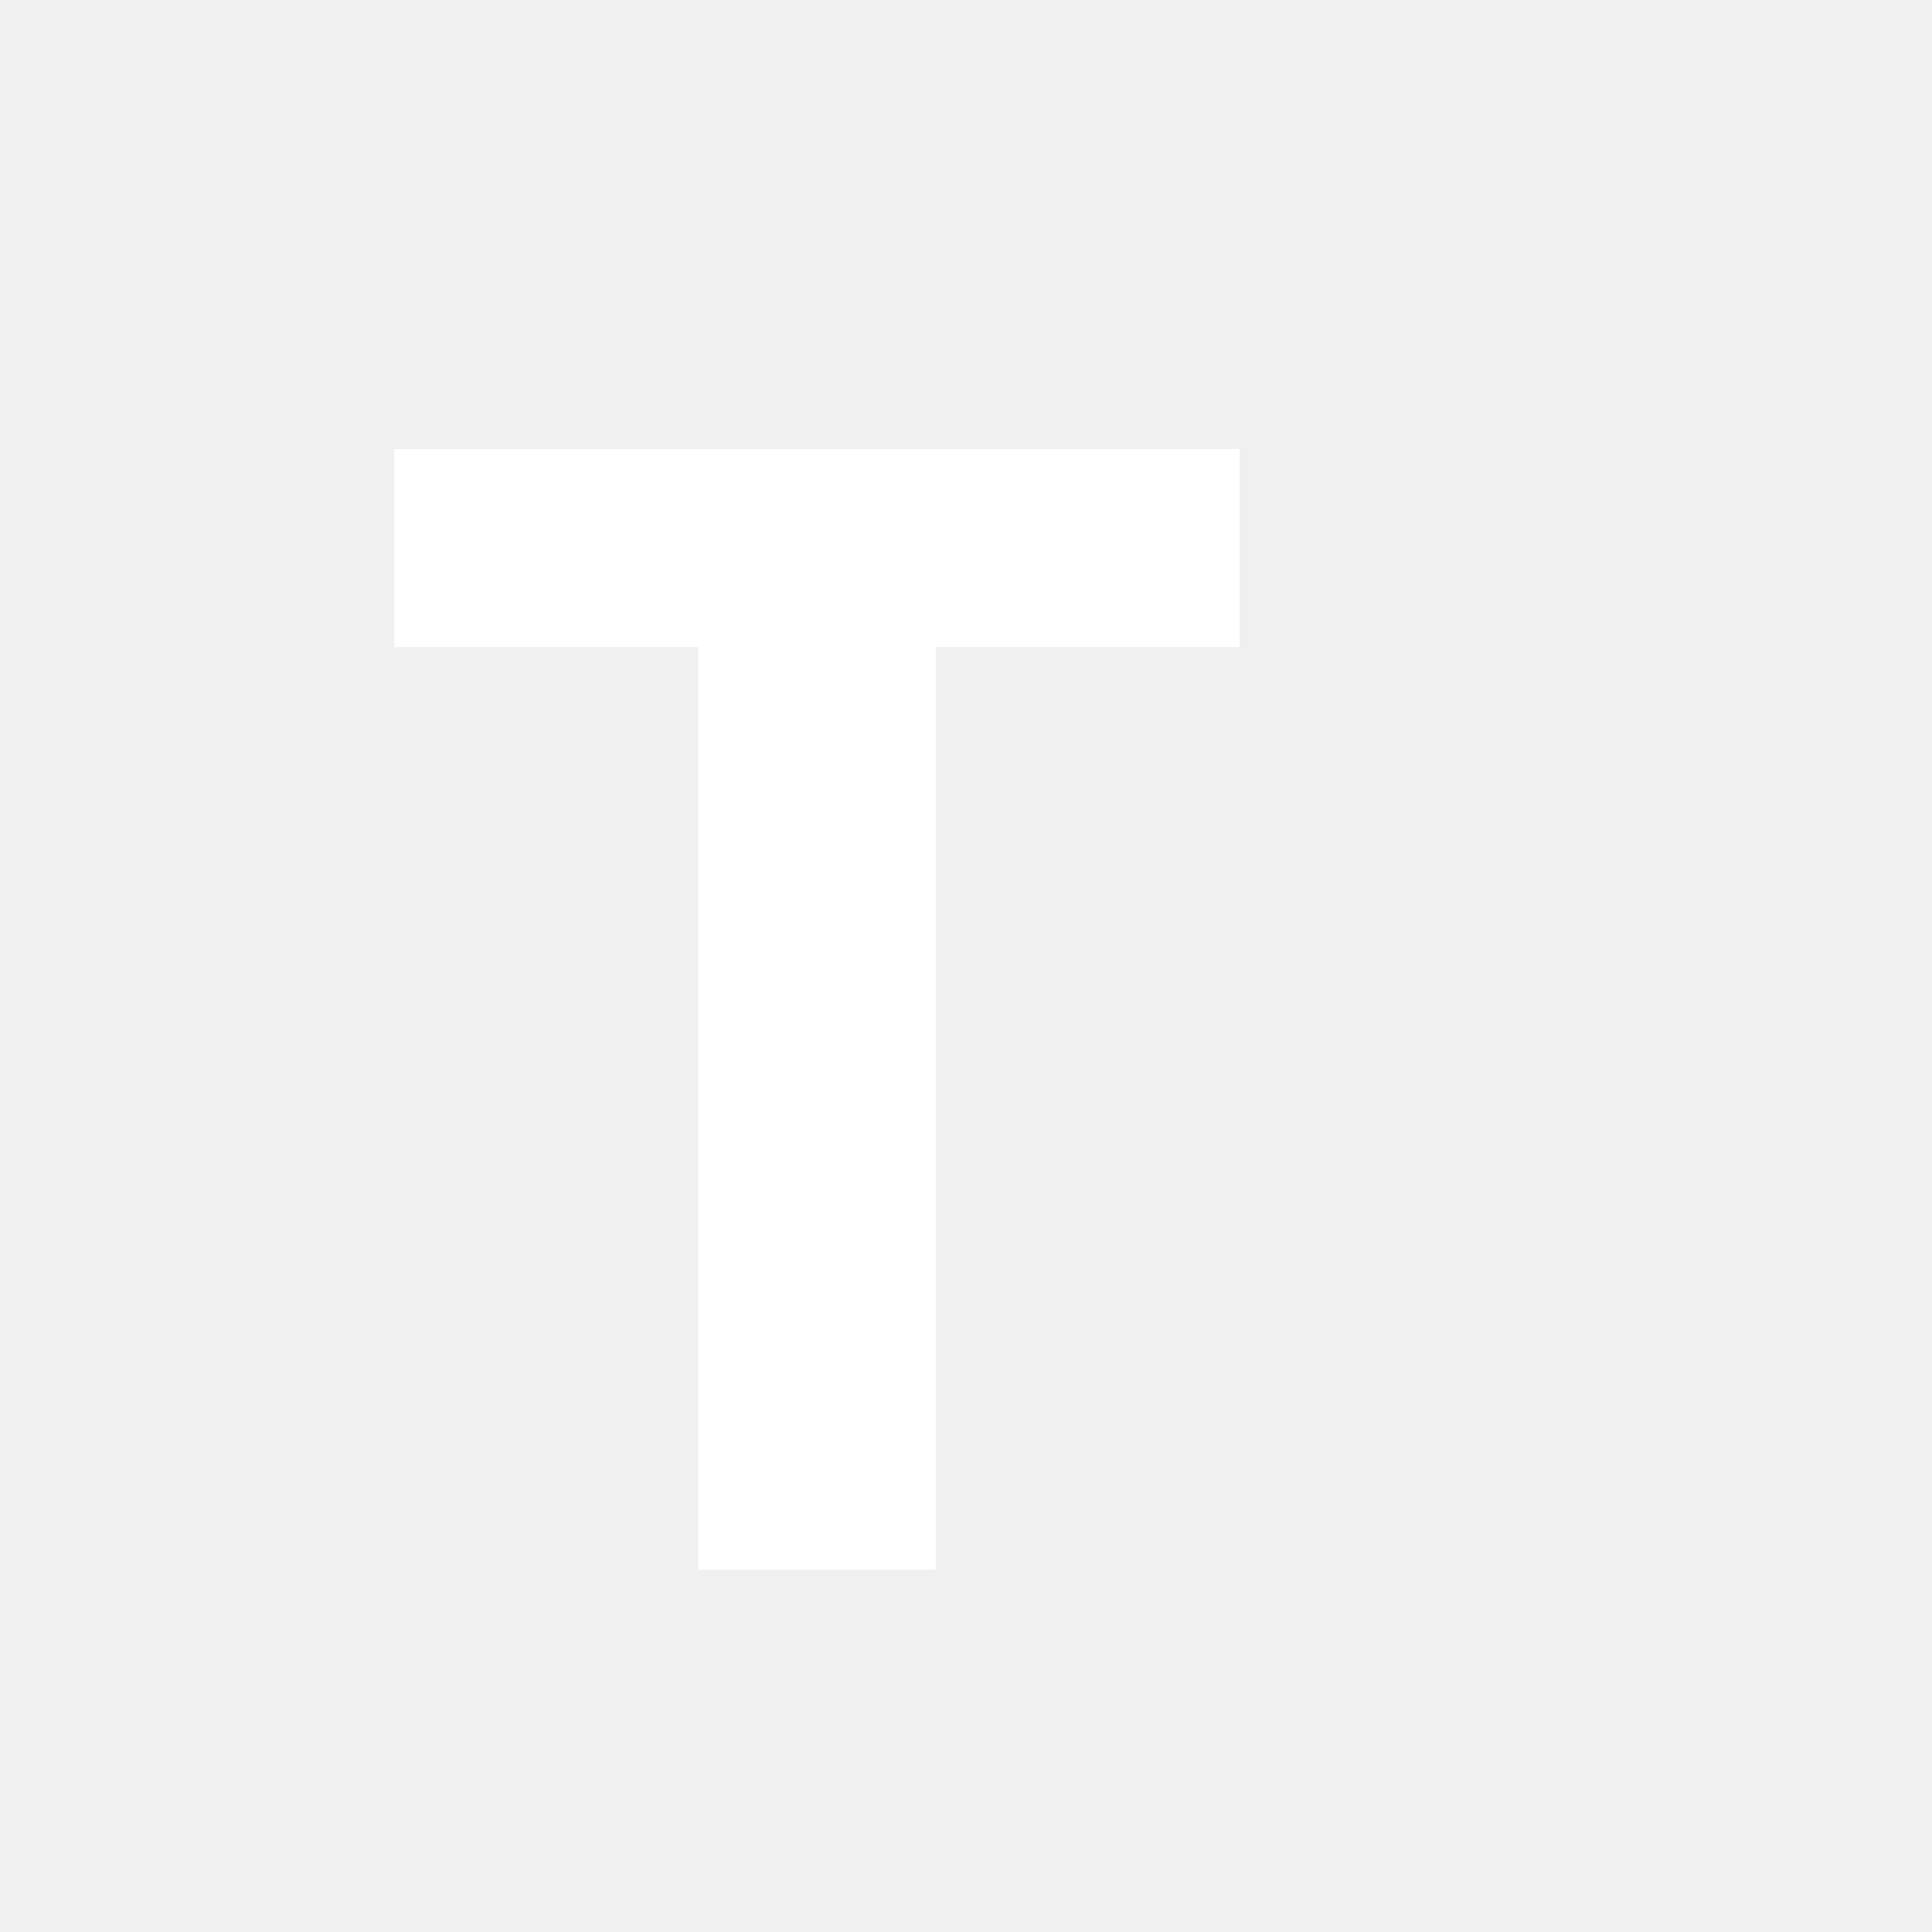
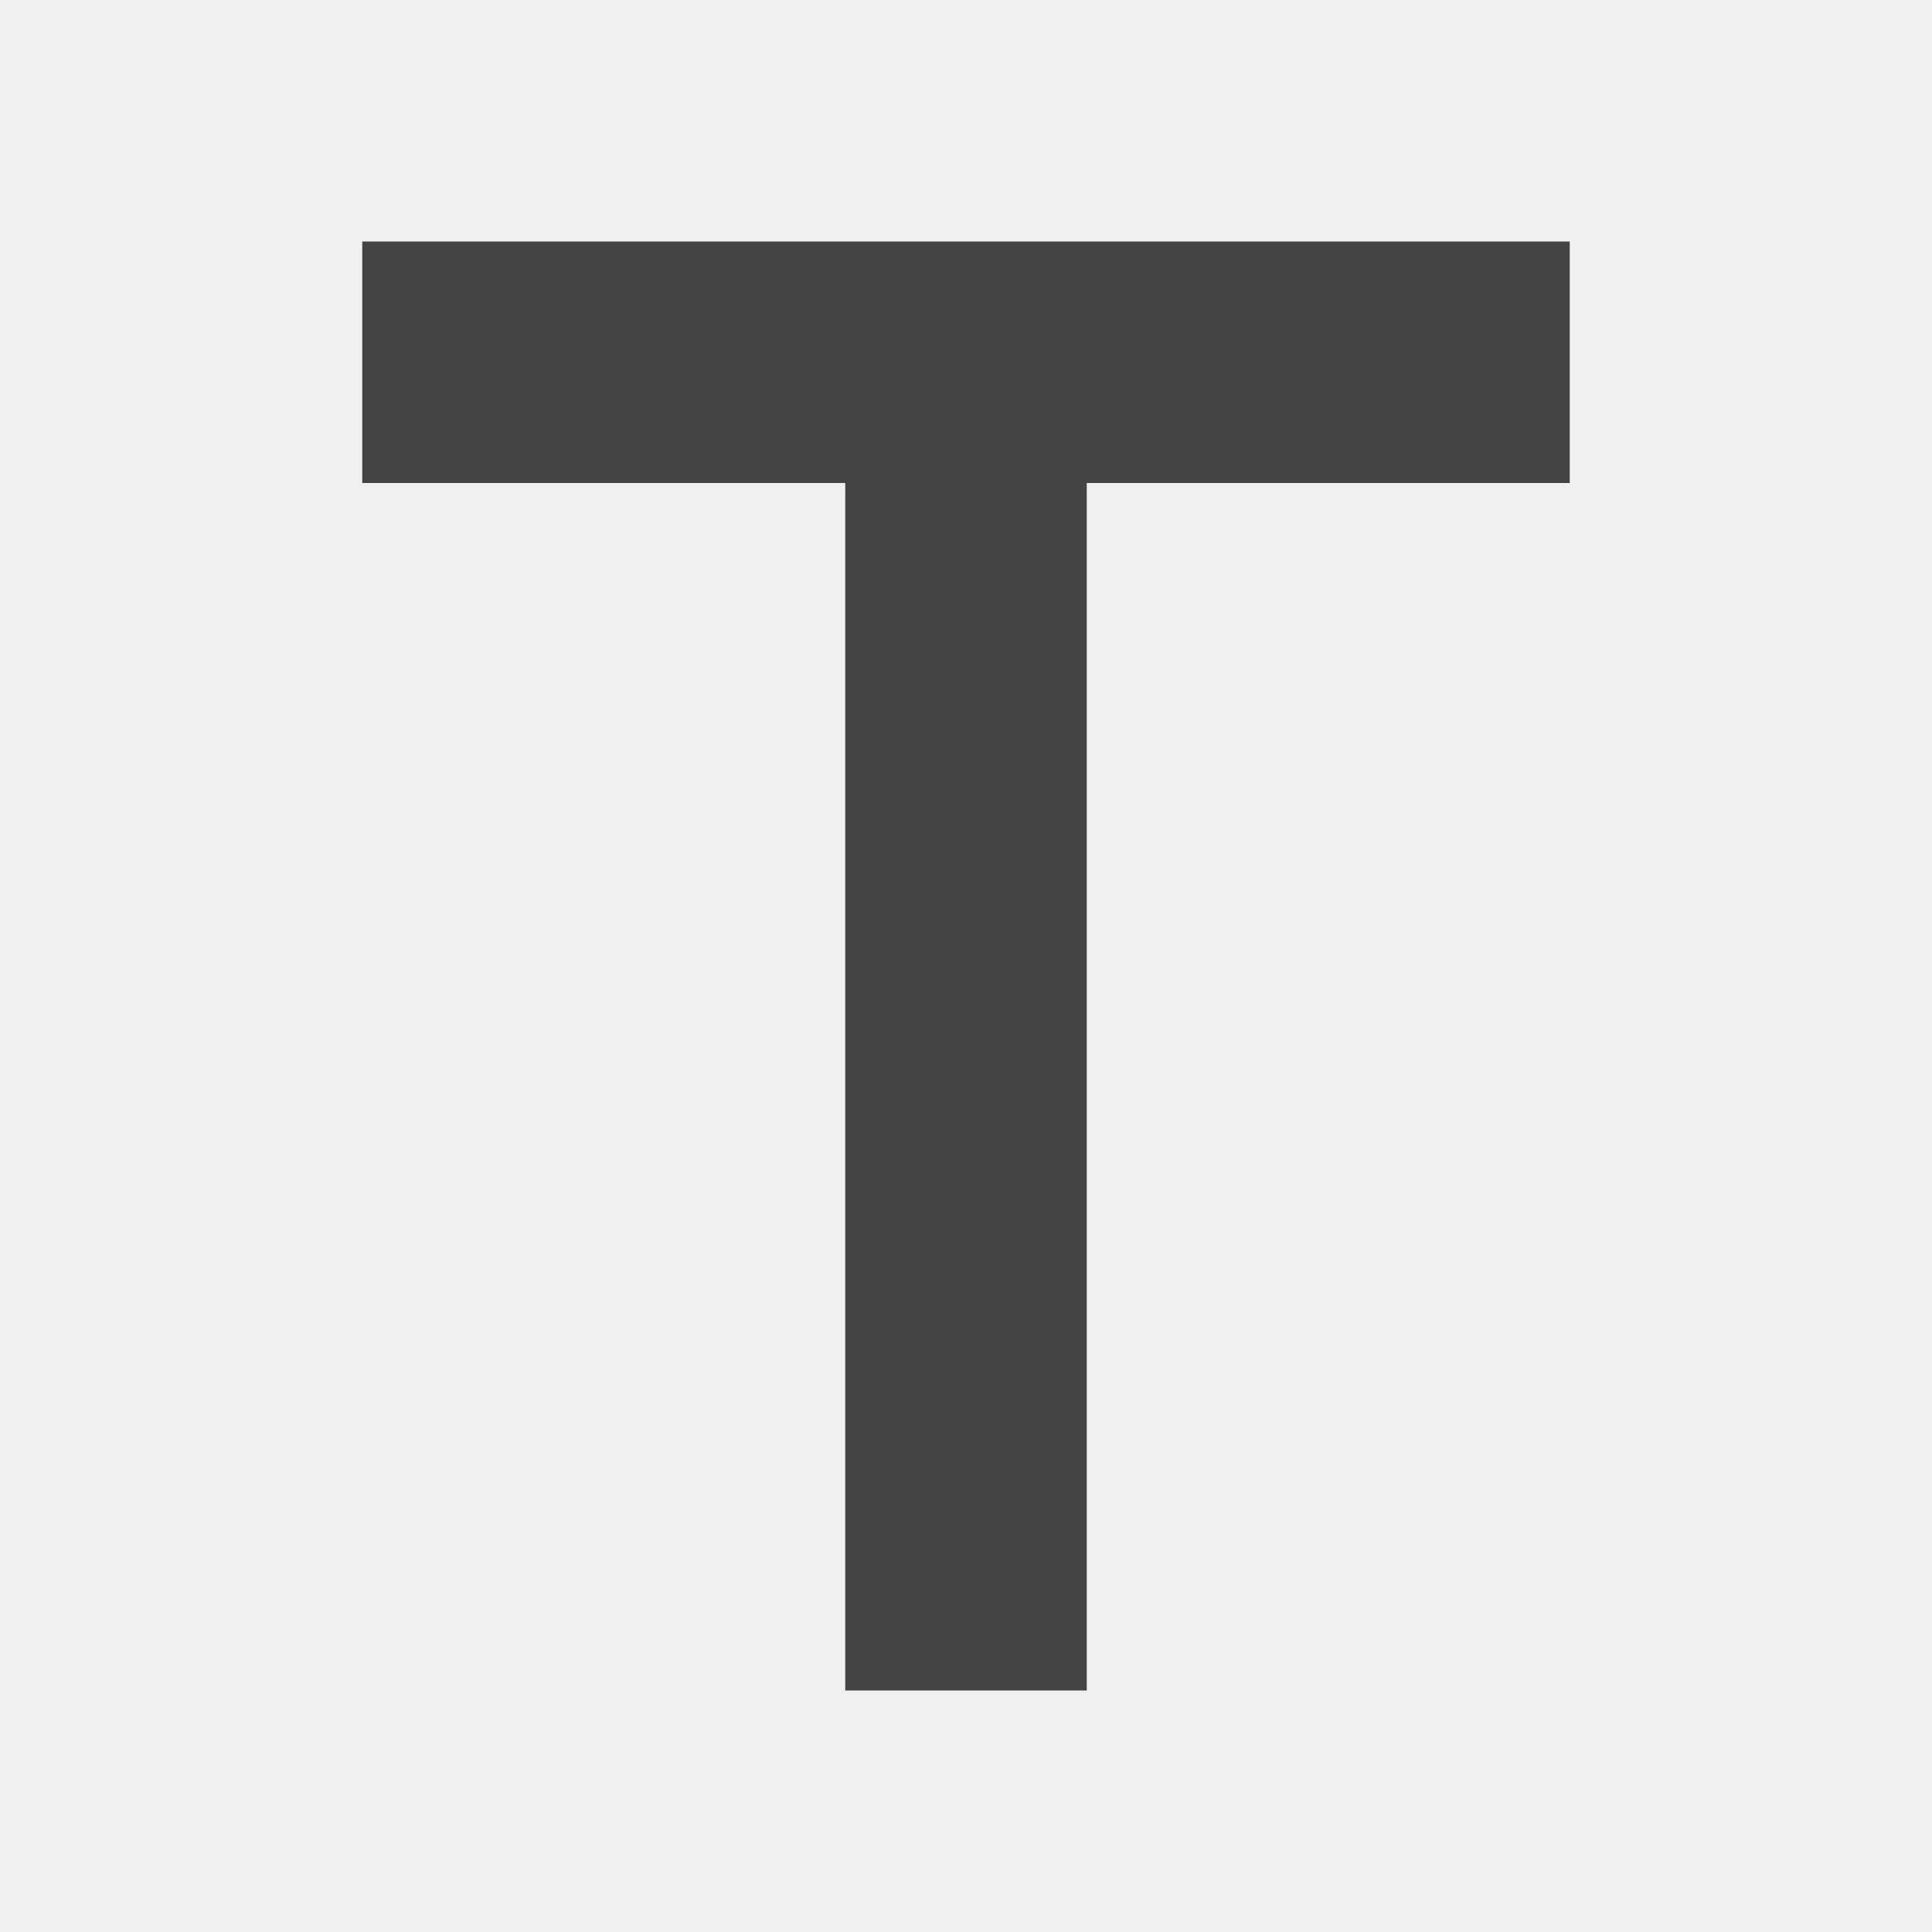
- <svg xmlns="http://www.w3.org/2000/svg" width="16" height="16" viewBox="0 0 16 16">
-   <text x="3" y="13" font-family="sans-serif" font-size="13" font-weight="bold" fill="#ffffff">T</text>
+ <svg xmlns="http://www.w3.org/2000/svg" width="16" height="16" version="1.1">
+   <defs>
+     <style id="current-color-scheme" type="text/css">
+    .ColorScheme-Text { color:#444444; }
+   </style>
+   </defs>
+   <path style="fill:currentColor" class="ColorScheme-Text" d="M3 2v2h4v10h2V4h4V2Z" />
</svg>
